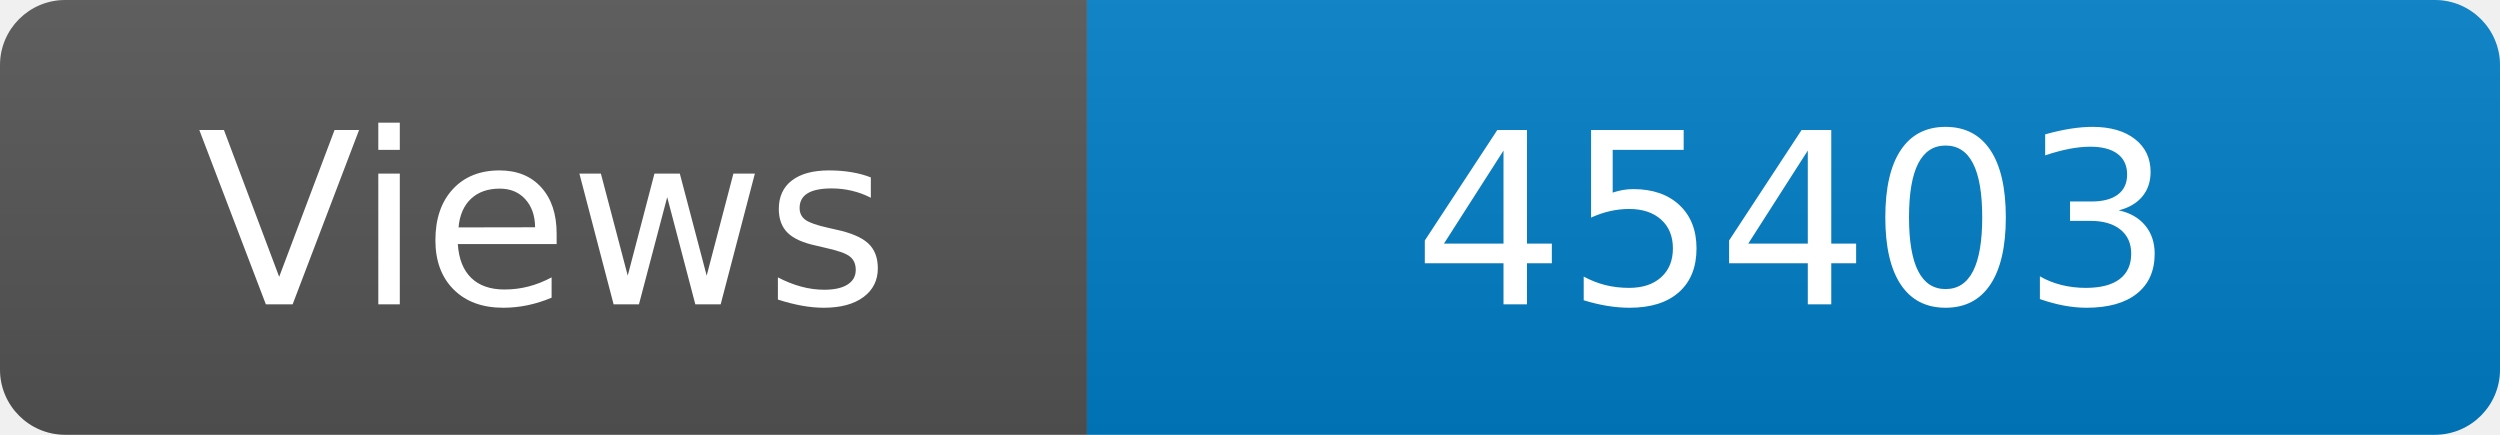
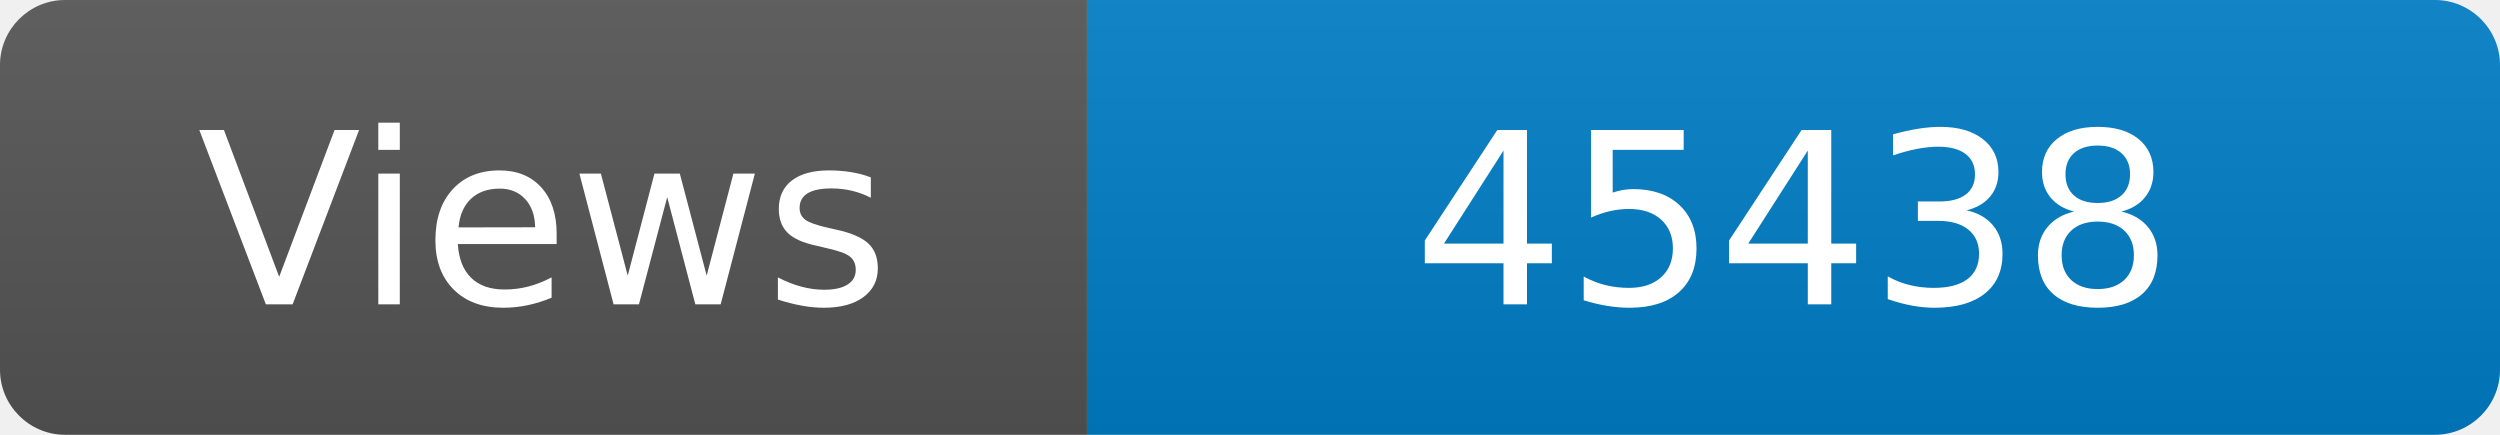
<svg xmlns="http://www.w3.org/2000/svg" width="115" height="20" role="img" aria-label="Maintained?: yes">
  <linearGradient id="s" x2="0" y2="100%">
    <stop offset="0" stop-color="#bbb" stop-opacity=".1" />
    <stop offset="1" stop-opacity=".1" />
  </linearGradient>
  <clipPath id="r">
    <rect width="115" height="20" rx="3" fill="#fff" />
  </clipPath>
  <g clip-path="url(#r)">
    <rect width="50" height="20" fill="#555" />
    <rect x="50" width="160" height="20" fill="#007ec6" />
    <rect width="115" height="20" fill="url(#s)" />
  </g>
  <g fill="#fff" text-anchor="middle" font-family="Verdana,Geneva,DejaVu Sans,sans-serif" font-size="110">
    <text x="250" y="140" transform="scale(.1)" fill="#fff">Views</text>
-     <text x="825" y="140" transform="scale(.1)" fill="#fff">45403</text>
+     <text x="825" y="140" transform="scale(.1)" fill="#fff">45438</text>
  </g>
</svg>
